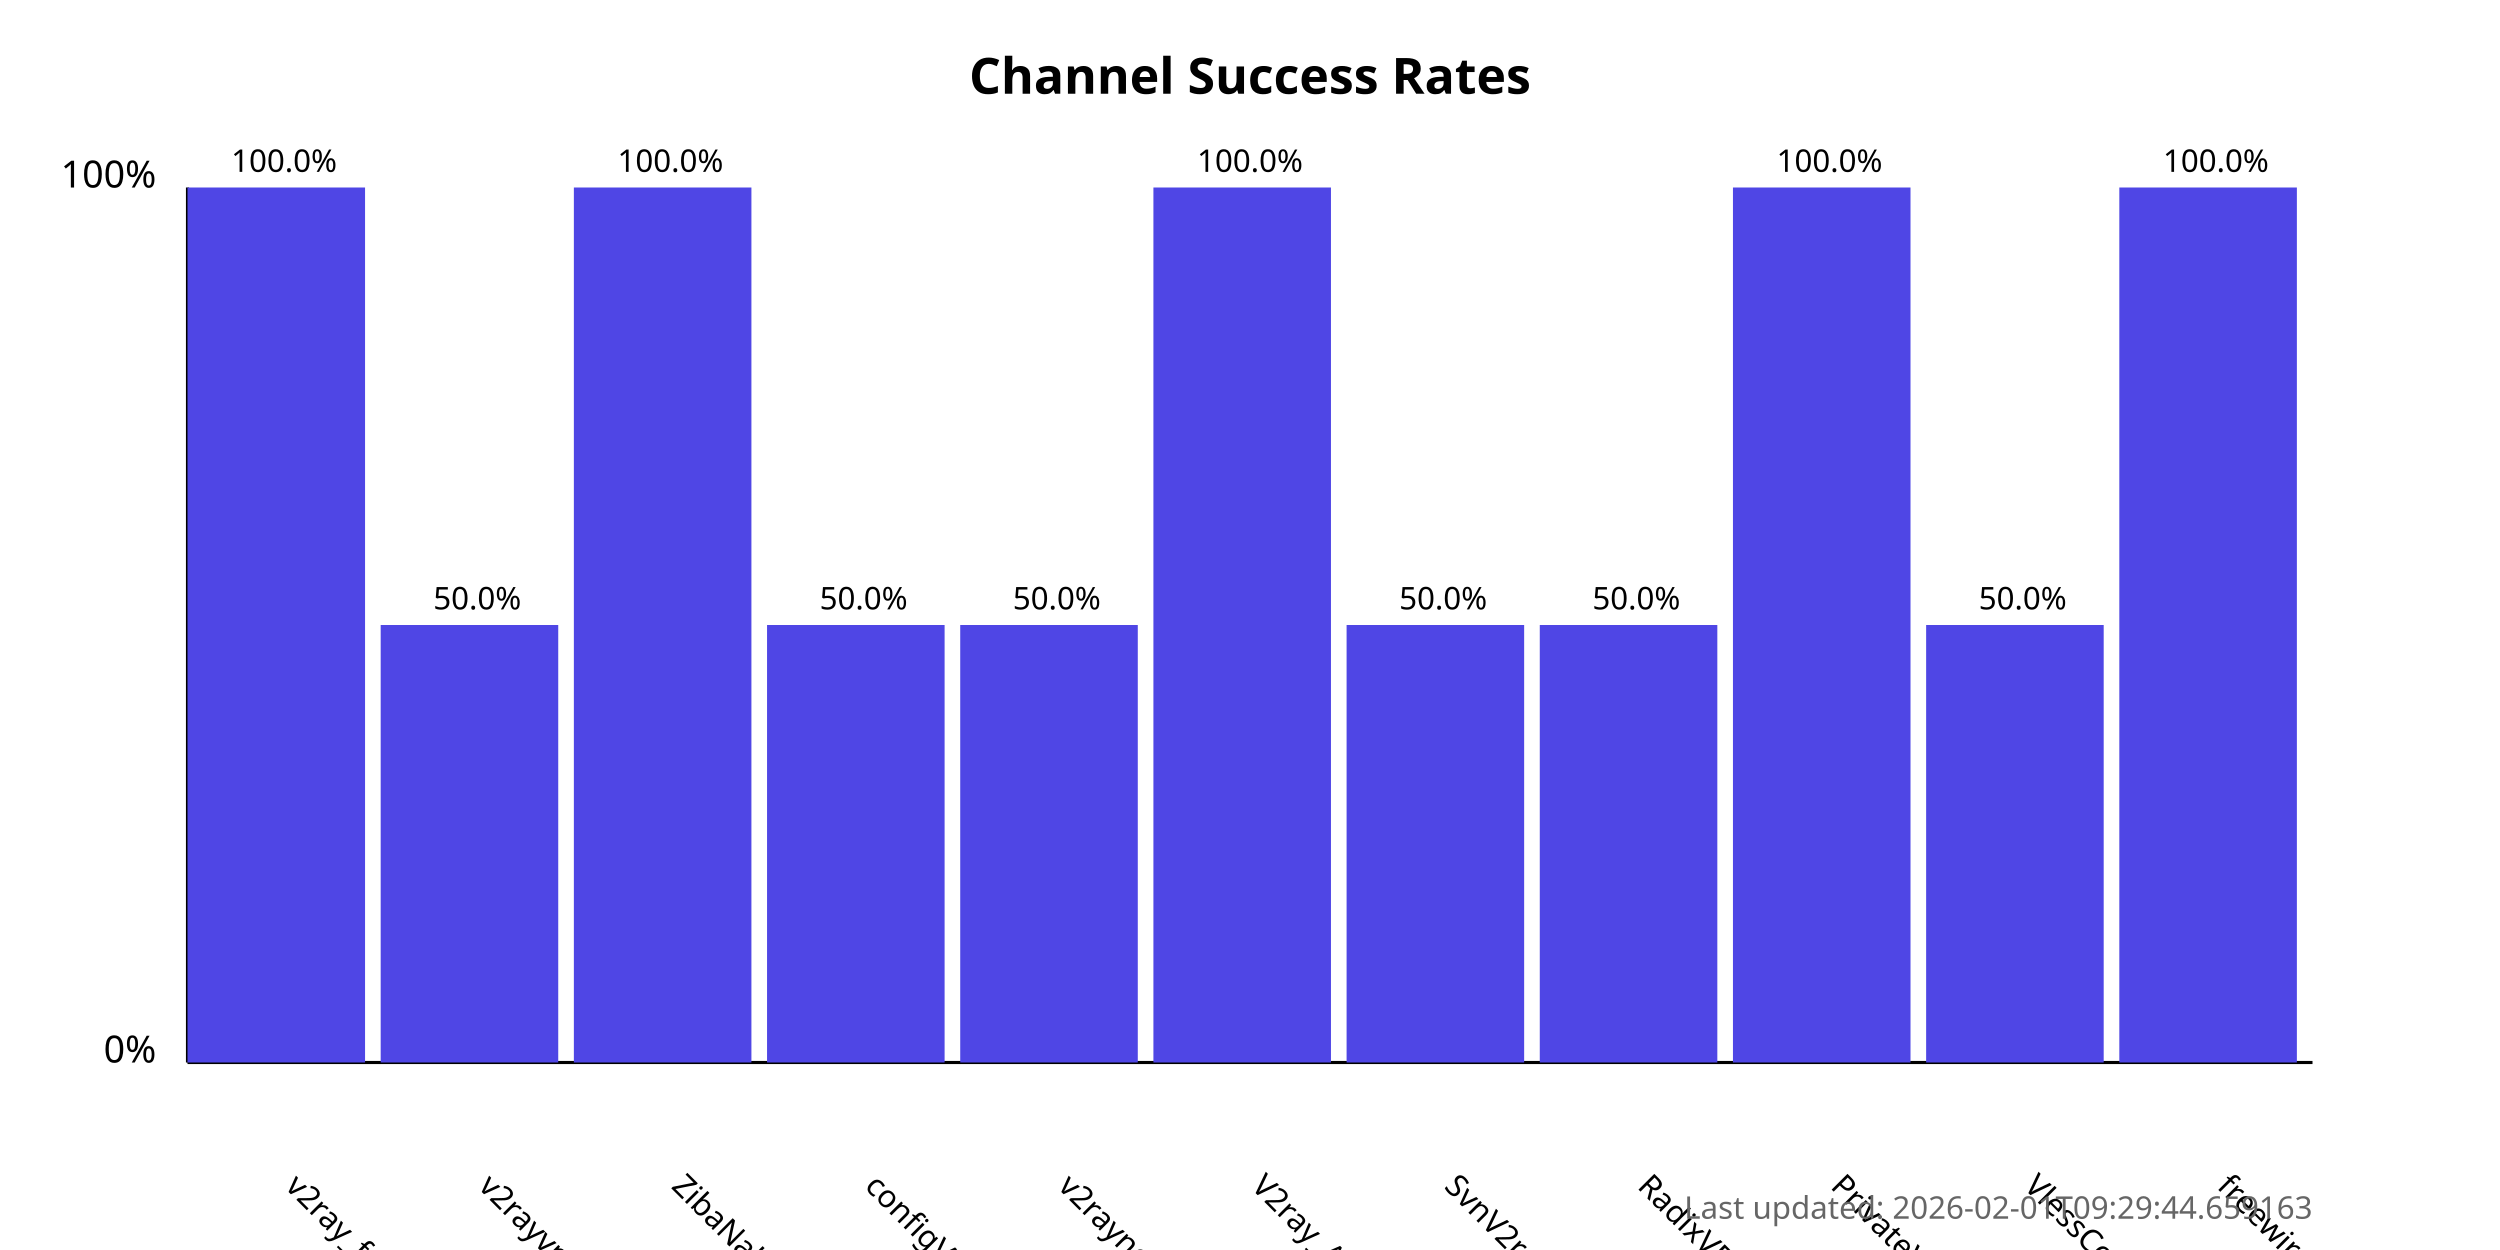
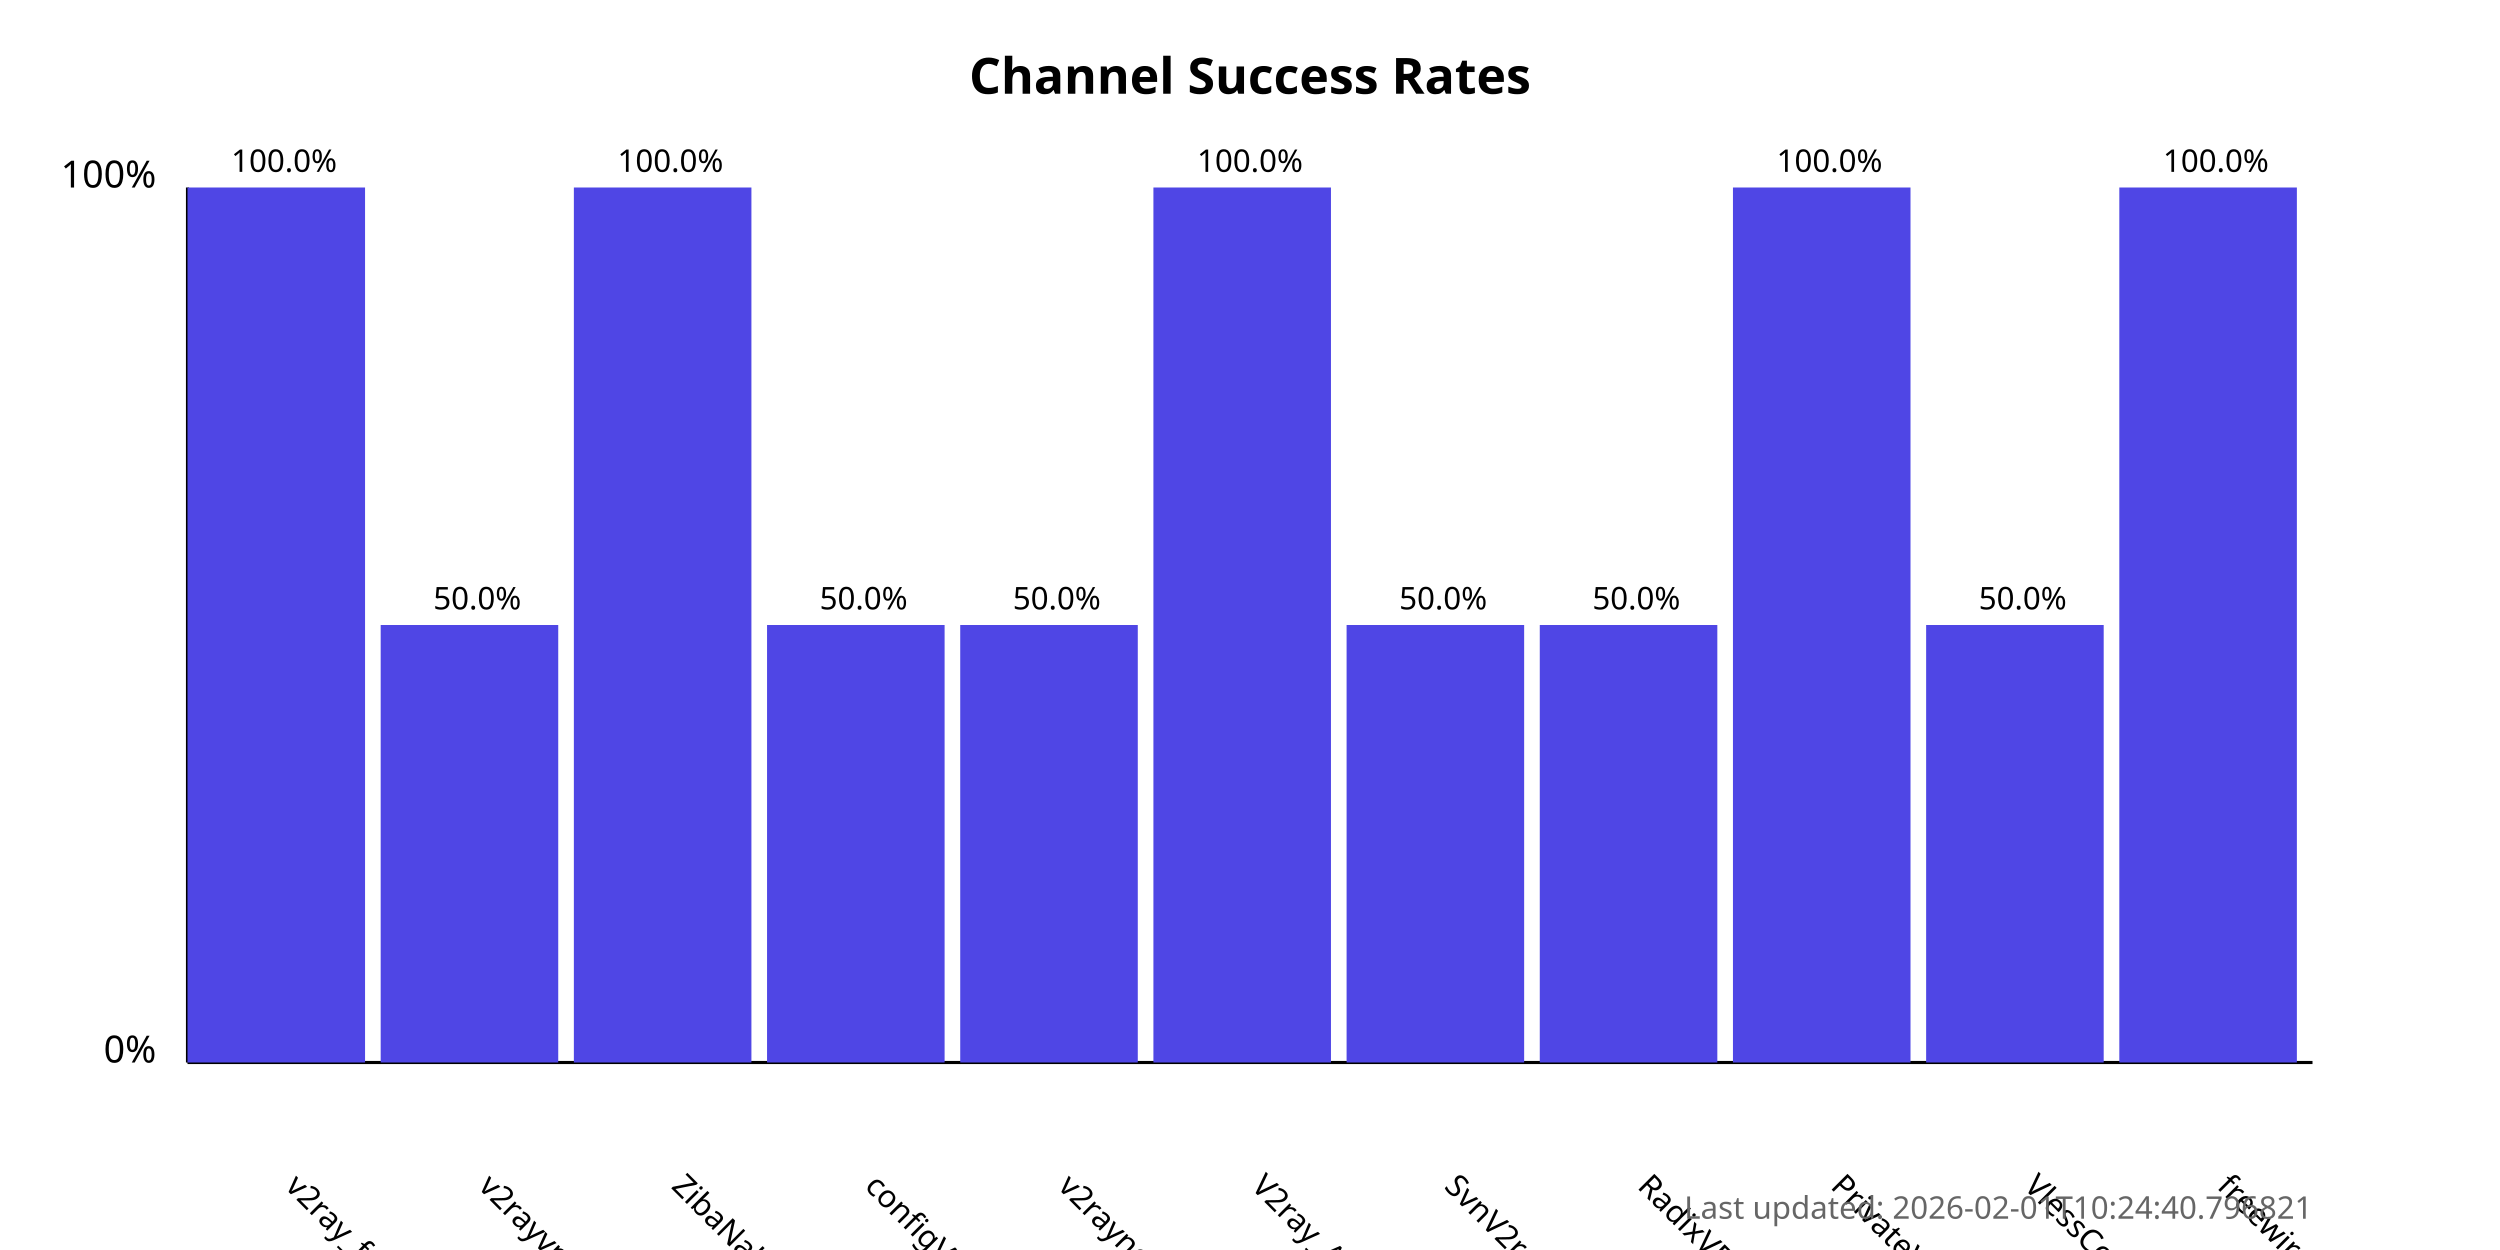
<svg xmlns="http://www.w3.org/2000/svg" width="800" height="400">
  <style>
            .chart-title { font: bold 16px sans-serif; }
            .axis-label { font: 12px sans-serif; }
            .tick-label { font: 10px sans-serif; }
            .bar { fill: #4f46e5; }
            .bar:hover { fill: #6366f1; }
            .timestamp { font: 10px sans-serif; fill: #666; }
        </style>
  <text x="400.0" y="30" text-anchor="middle" class="chart-title">
            Channel Success Rates
        </text>
  <line x1="60" y1="340" x2="60" y2="60" stroke="black" stroke-width="1" />
  <line x1="60" y1="340" x2="740" y2="340" stroke="black" stroke-width="1" />
  <text x="50" y="340" text-anchor="end" class="axis-label">0%</text>
  <text x="50" y="60" text-anchor="end" class="axis-label">100%</text>
  <g>
    <rect x="60" y="60.0" width="56.818" height="280.0" class="bar" />
    <text x="90.909" y="380" transform="rotate(45, 90.90909, 380)" text-anchor="start" class="tick-label">
                v2ray_free_conf
            </text>
    <text x="90.909" y="55.0" text-anchor="middle" class="tick-label">
                100.0%
            </text>
  </g>
  <g>
    <rect x="121.818" y="200.0" width="56.818" height="140.0" class="bar" />
    <text x="152.727" y="380" transform="rotate(45, 152.7273, 380)" text-anchor="start" class="tick-label">
                v2rayvpno
            </text>
    <text x="152.727" y="195.0" text-anchor="middle" class="tick-label">
                50.0%
            </text>
  </g>
  <g>
    <rect x="183.636" y="60.0" width="56.818" height="280.0" class="bar" />
    <text x="214.545" y="380" transform="rotate(45, 214.5455, 380)" text-anchor="start" class="tick-label">
                ZibaNabz
            </text>
    <text x="214.545" y="55.0" text-anchor="middle" class="tick-label">
                100.0%
            </text>
  </g>
  <g>
    <rect x="245.455" y="200.0" width="56.818" height="140.0" class="bar" />
    <text x="276.364" y="380" transform="rotate(45, 276.3636, 380)" text-anchor="start" class="tick-label">
                configV2rayForFree
            </text>
    <text x="276.364" y="195.0" text-anchor="middle" class="tick-label">
                50.0%
            </text>
  </g>
  <g>
    <rect x="307.273" y="200.0" width="56.818" height="140.0" class="bar" />
    <text x="338.182" y="380" transform="rotate(45, 338.1818, 380)" text-anchor="start" class="tick-label">
                v2rayngvpn
            </text>
    <text x="338.182" y="195.0" text-anchor="middle" class="tick-label">
                50.0%
            </text>
  </g>
  <g>
    <rect x="369.091" y="60.0" width="56.818" height="280.0" class="bar" />
    <text x="400.0" y="380" transform="rotate(45, 400.0, 380)" text-anchor="start" class="tick-label">
                V2ray_Alpha
            </text>
    <text x="400.0" y="55.0" text-anchor="middle" class="tick-label">
                100.0%
            </text>
  </g>
  <g>
    <rect x="430.909" y="200.0" width="56.818" height="140.0" class="bar" />
    <text x="461.818" y="380" transform="rotate(45, 461.8182, 380)" text-anchor="start" class="tick-label">
                SvnV2ray
            </text>
    <text x="461.818" y="195.0" text-anchor="middle" class="tick-label">
                50.0%
            </text>
  </g>
  <g>
    <rect x="492.727" y="200.0" width="56.818" height="140.0" class="bar" />
    <text x="523.636" y="380" transform="rotate(45, 523.6364, 380)" text-anchor="start" class="tick-label">
                RadixVPN
            </text>
    <text x="523.636" y="195.0" text-anchor="middle" class="tick-label">
                50.0%
            </text>
  </g>
  <g>
    <rect x="554.545" y="60.0" width="56.818" height="280.0" class="bar" />
    <text x="585.455" y="380" transform="rotate(45, 585.4545, 380)" text-anchor="start" class="tick-label">
                PrivateVPNs
            </text>
    <text x="585.455" y="55.0" text-anchor="middle" class="tick-label">
                100.0%
            </text>
  </g>
  <g>
    <rect x="616.364" y="200.0" width="56.818" height="140.0" class="bar" />
    <text x="647.273" y="380" transform="rotate(45, 647.2727, 380)" text-anchor="start" class="tick-label">
                VlessConfig
            </text>
    <text x="647.273" y="195.0" text-anchor="middle" class="tick-label">
                50.0%
            </text>
  </g>
  <g>
    <rect x="678.182" y="60.0" width="56.818" height="280.0" class="bar" />
    <text x="709.091" y="380" transform="rotate(45, 709.0909, 380)" text-anchor="start" class="tick-label">
                freewireguard
            </text>
    <text x="709.091" y="55.0" text-anchor="middle" class="tick-label">
                100.0%
            </text>
  </g>
  <text x="740" y="390" text-anchor="end" class="timestamp">
-             Last updated: 2026-02-01T09:29:44.659163
+             Last updated: 2026-02-01T10:24:40.796821
        </text>
</svg>
